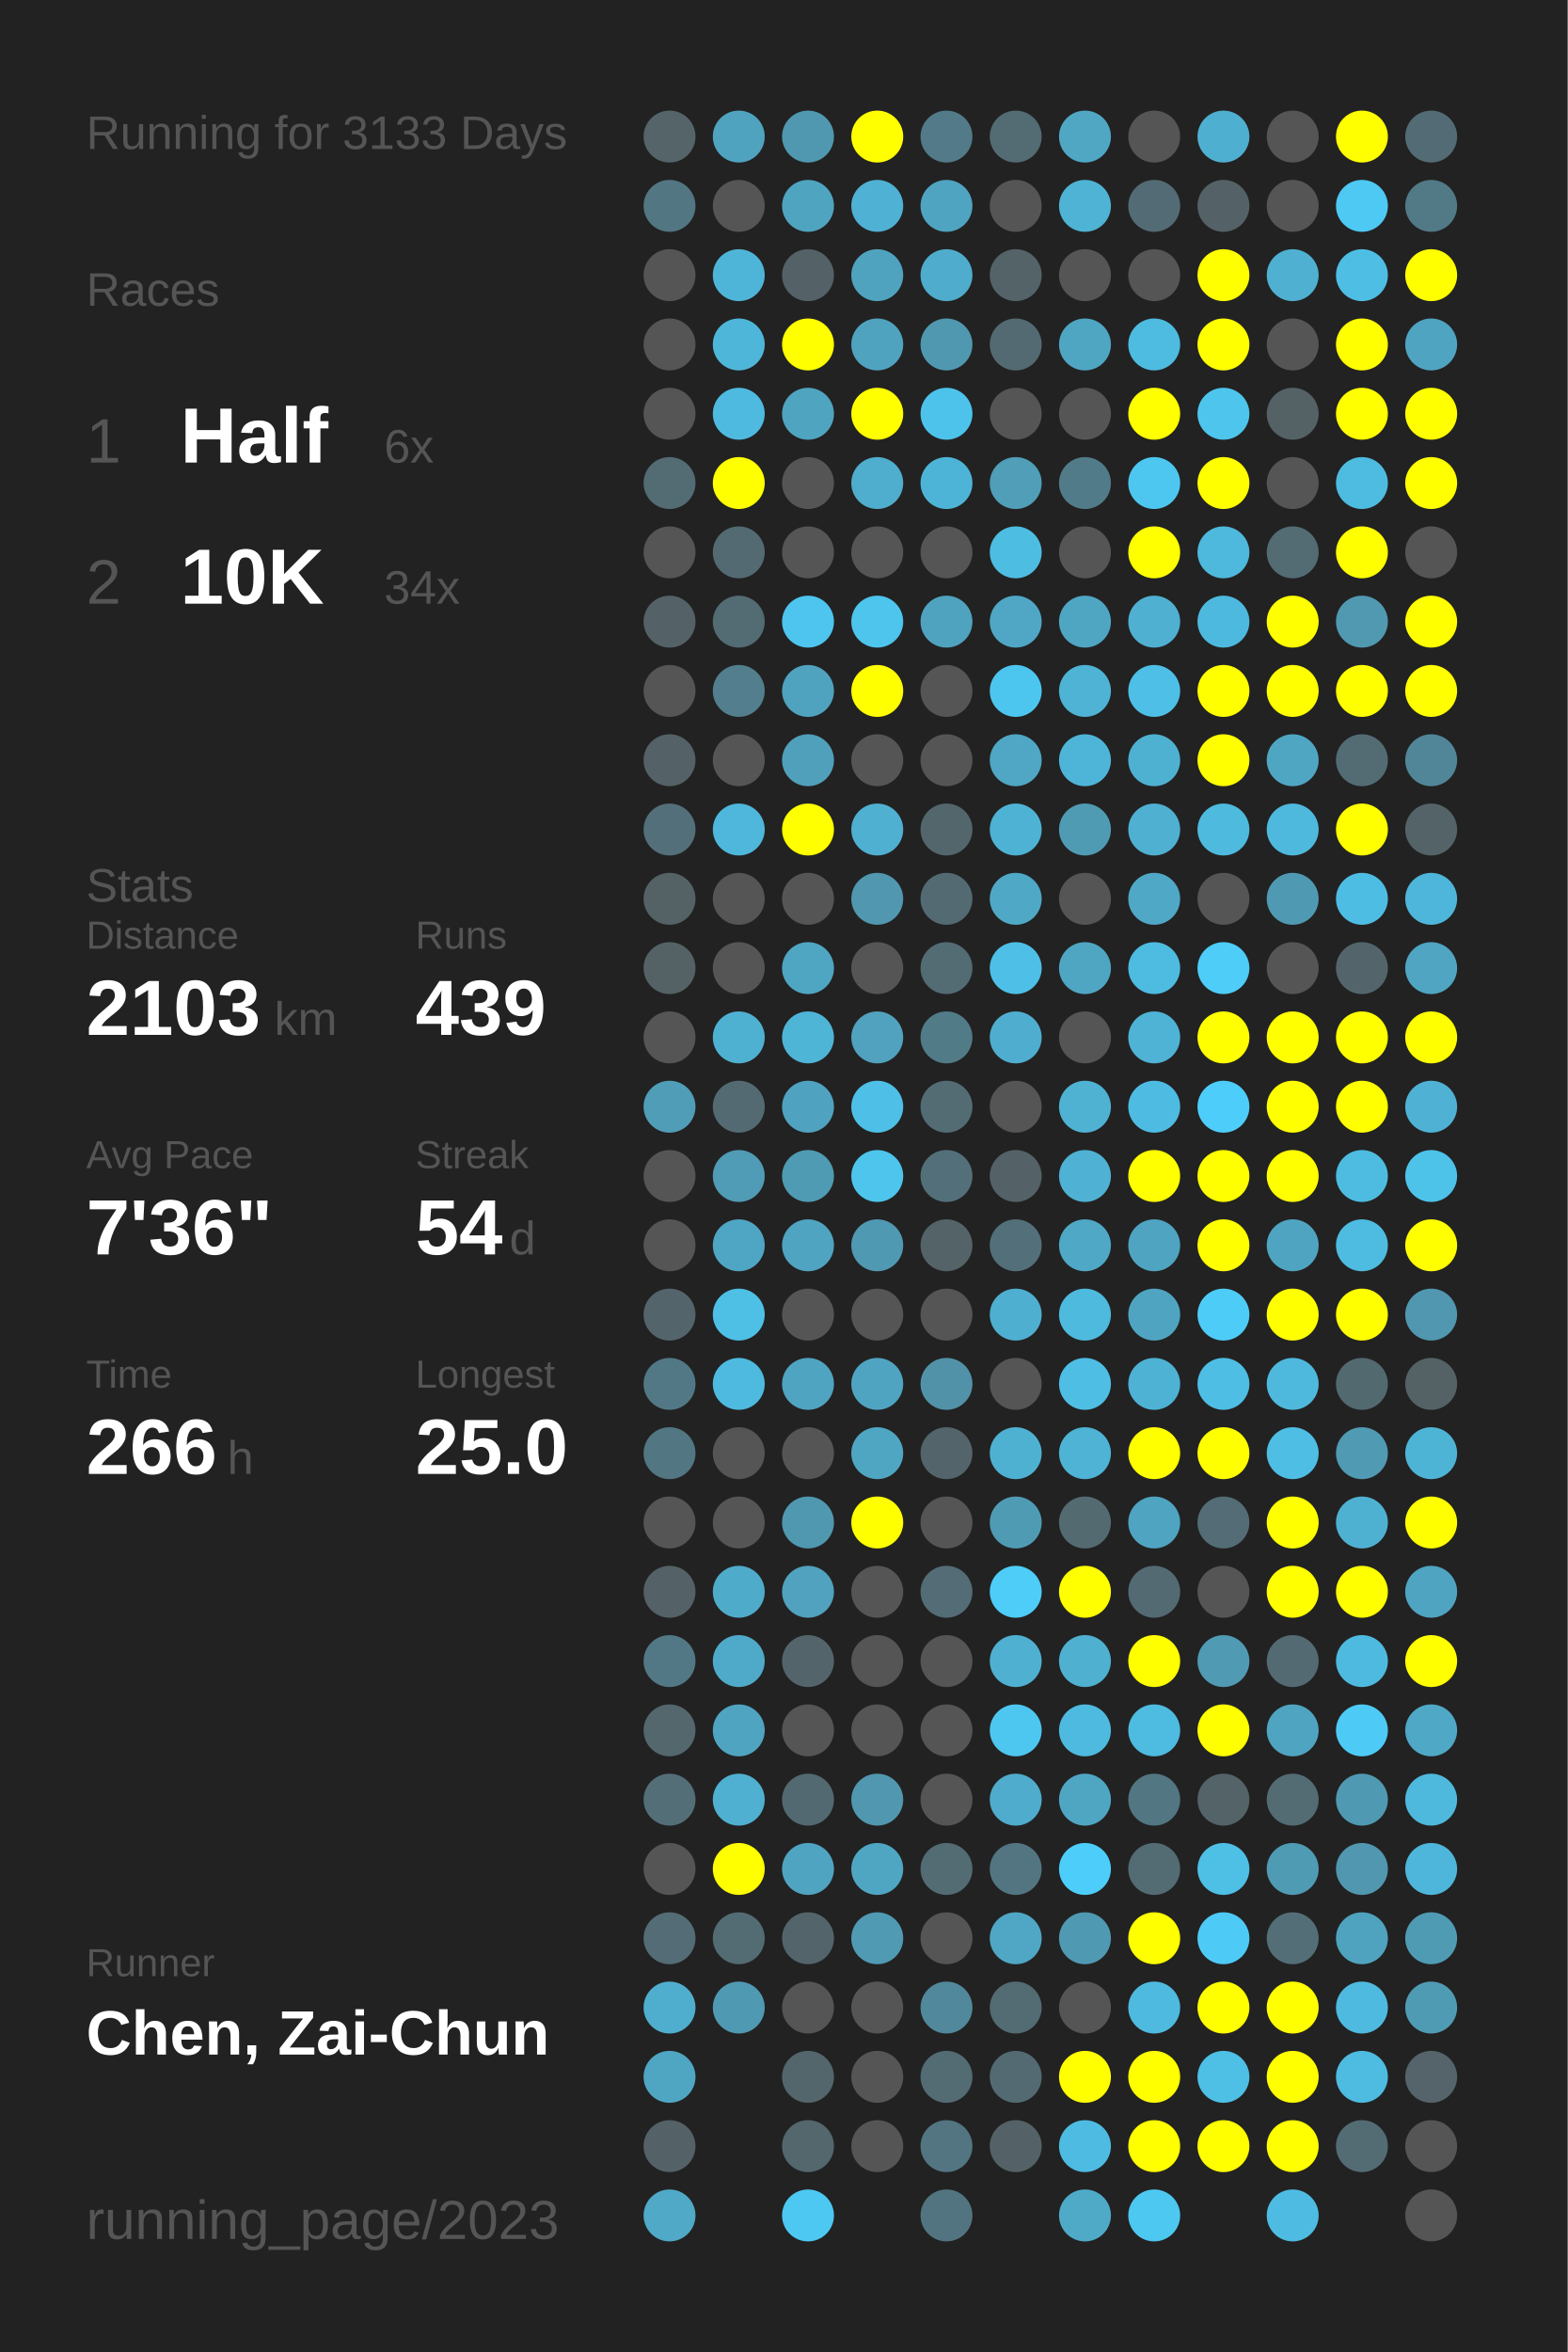
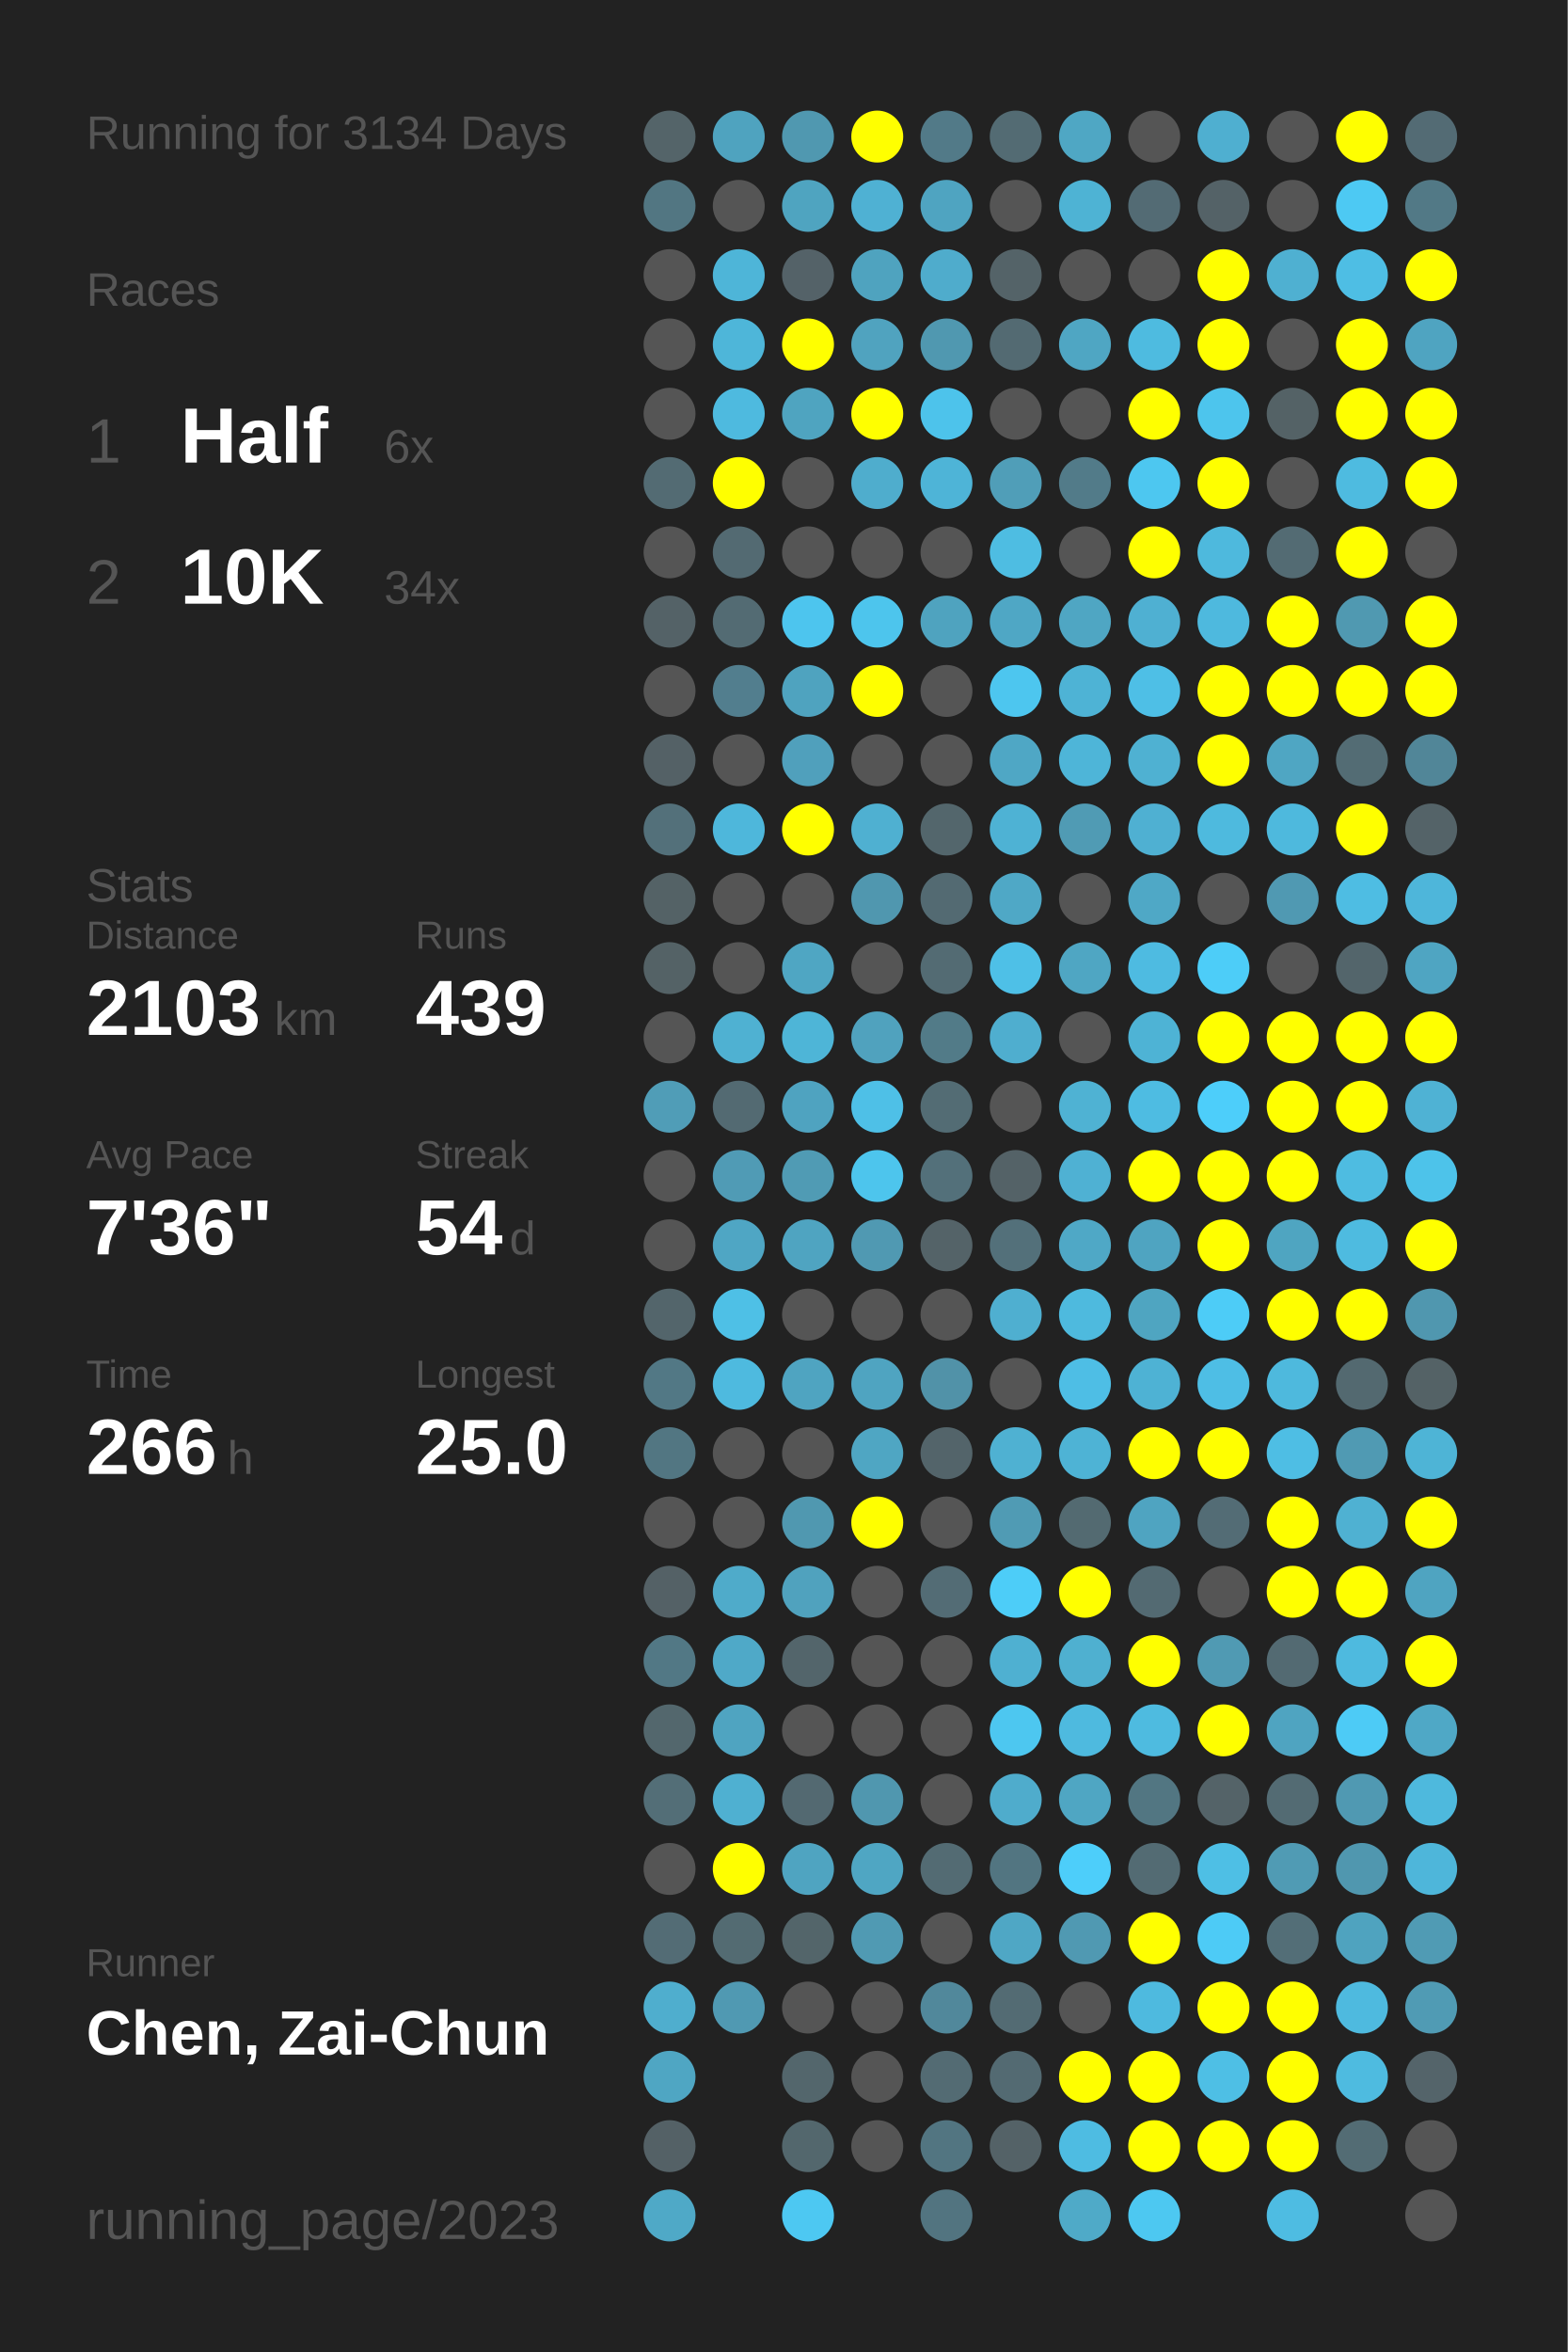
<svg xmlns="http://www.w3.org/2000/svg" baseProfile="full" height="300mm" version="1.1" viewBox="0,0,200,300" width="200mm">
  <defs />
  <rect fill="#222222" height="300" width="200" x="0" y="0" />
-   <text fill="#555555" style="font-size:6px; font-family:Arial;" x="11" y="19">Running for 3133 Days</text>
+   <text fill="#555555" style="font-size:6px; font-family:Arial;" x="11" y="19">Running for 3134 Days</text>
  <text fill="#555555" style="font-size:6px; font-family:Arial;" x="11" y="39">Races</text>
  <text fill="#555555" style="font-size:8px; font-family:Arial;" x="11" y="59">1</text>
  <text fill="#FFFFFF" style="font-size:10px; font-family:Arial; font-weight:bold;" x="23" y="59">Half</text>
  <text fill="#555555" style="font-size:6px; font-family:Arial;" x="49" y="59">6x</text>
  <text fill="#555555" style="font-size:8px; font-family:Arial;" x="11" y="77">2</text>
  <text fill="#FFFFFF" style="font-size:10px; font-family:Arial; font-weight:bold;" x="23" y="77">10K</text>
  <text fill="#555555" style="font-size:6px; font-family:Arial;" x="49" y="77">34x</text>
  <text fill="#555555" style="font-size:6px; font-family:Arial;" x="11" y="115">Stats</text>
  <text fill="#555555" style="font-size:5px; font-family:Arial;" x="11" y="121">Distance</text>
  <text fill="#FFFFFF" style="font-size:10px; font-family:Arial; font-weight:bold;" x="11" y="132">2103</text>
  <text fill="#555555" style="font-size:6px; font-family:Arial;" x="35" y="132">km</text>
  <text fill="#555555" style="font-size:5px; font-family:Arial;" x="53" y="121">Runs</text>
  <text fill="#FFFFFF" style="font-size:10px; font-family:Arial; font-weight:bold;" x="53" y="132">439</text>
  <text fill="#555555" style="font-size:5px; font-family:Arial;" x="11" y="149">Avg Pace</text>
  <text fill="#FFFFFF" style="font-size:10px; font-family:Arial; font-weight:bold;" x="11" y="160">7'36"</text>
  <text fill="#555555" style="font-size:5px; font-family:Arial;" x="53" y="149">Streak</text>
  <text fill="#FFFFFF" style="font-size:10px; font-family:Arial; font-weight:bold;" x="53" y="160">54</text>
  <text fill="#555555" style="font-size:6px; font-family:Arial;" x="65" y="160">d</text>
  <text fill="#555555" style="font-size:5px; font-family:Arial;" x="11" y="177">Time</text>
  <text fill="#FFFFFF" style="font-size:10px; font-family:Arial; font-weight:bold;" x="11" y="188">266</text>
  <text fill="#555555" style="font-size:6px; font-family:Arial;" x="29" y="188">h</text>
  <text fill="#555555" style="font-size:5px; font-family:Arial;" x="53" y="177">Longest</text>
  <text fill="#FFFFFF" style="font-size:10px; font-family:Arial; font-weight:bold;" x="53" y="188">25.0</text>
  <text fill="#555555" style="font-size:5px; font-family:Arial;" x="11" y="252.065">Runner</text>
  <text fill="#FFFFFF" style="font-size:8px; font-family:Arial; font-weight:bold;" x="11" y="262.065">Chen, Zai-Chun</text>
  <text fill="#555555" style="font-size:7px; font-family:Arial;" x="11" y="285.581">running_page/2023</text>
  <circle cx="85.417" cy="17.419" fill="#546469" r="3.312" />
  <circle cx="85.417" cy="26.258" fill="#527682" r="3.312" />
  <circle cx="85.417" cy="35.097" fill="#555555" r="3.312" />
  <circle cx="85.417" cy="43.935" fill="#555555" r="3.312" />
  <circle cx="85.417" cy="52.774" fill="#555555" r="3.312" />
  <circle cx="85.417" cy="61.613" fill="#536b73" r="3.312" />
  <circle cx="85.417" cy="70.452" fill="#555555" r="3.312" />
  <circle cx="85.417" cy="79.29" fill="#546267" r="3.312" />
  <circle cx="85.417" cy="88.129" fill="#555555" r="3.312" />
  <circle cx="85.417" cy="96.968" fill="#546166" r="3.312" />
  <circle cx="85.417" cy="105.806" fill="#53707a" r="3.312" />
  <circle cx="85.417" cy="114.645" fill="#546266" r="3.312" />
  <circle cx="85.417" cy="123.484" fill="#546266" r="3.312" />
  <circle cx="85.417" cy="132.323" fill="#555555" r="3.312" />
  <circle cx="85.417" cy="141.161" fill="#509db7" r="3.312" />
  <circle cx="85.417" cy="150" fill="#555555" r="3.312" />
  <circle cx="85.417" cy="158.839" fill="#555555" r="3.312" />
  <circle cx="85.417" cy="167.677" fill="#53656b" r="3.312" />
  <circle cx="85.417" cy="176.516" fill="#527885" r="3.312" />
  <circle cx="85.417" cy="185.355" fill="#527682" r="3.312" />
  <circle cx="85.417" cy="194.194" fill="#555555" r="3.312" />
  <circle cx="85.417" cy="203.032" fill="#546166" r="3.312" />
  <circle cx="85.417" cy="211.871" fill="#527885" r="3.312" />
  <circle cx="85.417" cy="220.71" fill="#53676d" r="3.312" />
  <circle cx="85.417" cy="229.548" fill="#536e77" r="3.312" />
  <circle cx="85.417" cy="238.387" fill="#555555" r="3.312" />
  <circle cx="85.417" cy="247.226" fill="#536c75" r="3.312" />
  <circle cx="85.417" cy="256.065" fill="#4faece" r="3.312" />
  <circle cx="85.417" cy="264.903" fill="#4fa6c3" r="3.312" />
  <circle cx="85.417" cy="273.742" fill="#546166" r="3.312" />
  <circle cx="85.417" cy="282.581" fill="#4fa9c7" r="3.312" />
  <circle cx="94.25" cy="17.419" fill="#4fa3bf" r="3.312" />
  <circle cx="94.25" cy="26.258" fill="#555555" r="3.312" />
  <circle cx="94.25" cy="35.097" fill="#4eb5d8" r="3.312" />
  <circle cx="94.25" cy="43.935" fill="#4eb6d9" r="3.312" />
  <circle cx="94.25" cy="52.774" fill="#4ebadf" r="3.312" />
  <circle cx="94.25" cy="61.613" fill="#FFFF00" r="3.312" />
  <circle cx="94.25" cy="70.452" fill="#536a72" r="3.312" />
  <circle cx="94.25" cy="79.29" fill="#536b73" r="3.312" />
  <circle cx="94.25" cy="88.129" fill="#527e8e" r="3.312" />
  <circle cx="94.25" cy="96.968" fill="#555555" r="3.312" />
  <circle cx="94.25" cy="105.806" fill="#4eb7db" r="3.312" />
  <circle cx="94.25" cy="114.645" fill="#555555" r="3.312" />
  <circle cx="94.25" cy="123.484" fill="#555555" r="3.312" />
  <circle cx="94.25" cy="132.323" fill="#4fb1d2" r="3.312" />
  <circle cx="94.25" cy="141.161" fill="#536a72" r="3.312" />
  <circle cx="94.25" cy="150" fill="#509bb5" r="3.312" />
  <circle cx="94.25" cy="158.839" fill="#4fa6c4" r="3.312" />
  <circle cx="94.25" cy="167.677" fill="#4ec0e6" r="3.312" />
  <circle cx="94.25" cy="176.516" fill="#4ebadf" r="3.312" />
  <circle cx="94.25" cy="185.355" fill="#555555" r="3.312" />
  <circle cx="94.25" cy="194.194" fill="#555555" r="3.312" />
  <circle cx="94.25" cy="203.032" fill="#4fabca" r="3.312" />
  <circle cx="94.25" cy="211.871" fill="#4fa9c8" r="3.312" />
  <circle cx="94.25" cy="220.71" fill="#4fa4c1" r="3.312" />
  <circle cx="94.25" cy="229.548" fill="#4fb0d1" r="3.312" />
  <circle cx="94.25" cy="238.387" fill="#FFFF00" r="3.312" />
  <circle cx="94.25" cy="247.226" fill="#536b72" r="3.312" />
  <circle cx="94.25" cy="256.065" fill="#5099b2" r="3.312" />
  <circle cx="103.083" cy="17.419" fill="#5098b0" r="3.312" />
  <circle cx="103.083" cy="26.258" fill="#4fa4c0" r="3.312" />
  <circle cx="103.083" cy="35.097" fill="#546268" r="3.312" />
  <circle cx="103.083" cy="43.935" fill="#FFFF00" r="3.312" />
  <circle cx="103.083" cy="52.774" fill="#4fa4c0" r="3.312" />
  <circle cx="103.083" cy="61.613" fill="#555555" r="3.312" />
  <circle cx="103.083" cy="70.452" fill="#555555" r="3.312" />
  <circle cx="103.083" cy="79.29" fill="#4dc5ee" r="3.312" />
  <circle cx="103.083" cy="88.129" fill="#4fa3bf" r="3.312" />
  <circle cx="103.083" cy="96.968" fill="#50a0bc" r="3.312" />
  <circle cx="103.083" cy="105.806" fill="#FFFF00" r="3.312" />
  <circle cx="103.083" cy="114.645" fill="#555555" r="3.312" />
  <circle cx="103.083" cy="123.484" fill="#4fa6c3" r="3.312" />
  <circle cx="103.083" cy="132.323" fill="#4eb5d7" r="3.312" />
  <circle cx="103.083" cy="141.161" fill="#4fa3c0" r="3.312" />
  <circle cx="103.083" cy="150" fill="#509bb4" r="3.312" />
  <circle cx="103.083" cy="158.839" fill="#4fa4c1" r="3.312" />
  <circle cx="103.083" cy="167.677" fill="#555555" r="3.312" />
  <circle cx="103.083" cy="176.516" fill="#4fa4c1" r="3.312" />
  <circle cx="103.083" cy="185.355" fill="#555555" r="3.312" />
  <circle cx="103.083" cy="194.194" fill="#5098b0" r="3.312" />
  <circle cx="103.083" cy="203.032" fill="#50a2be" r="3.312" />
  <circle cx="103.083" cy="211.871" fill="#53656b" r="3.312" />
  <circle cx="103.083" cy="220.71" fill="#555555" r="3.312" />
  <circle cx="103.083" cy="229.548" fill="#536971" r="3.312" />
  <circle cx="103.083" cy="238.387" fill="#4fa4c1" r="3.312" />
  <circle cx="103.083" cy="247.226" fill="#53656a" r="3.312" />
  <circle cx="103.083" cy="256.065" fill="#555555" r="3.312" />
  <circle cx="103.083" cy="264.903" fill="#53666c" r="3.312" />
  <circle cx="103.083" cy="273.742" fill="#53676d" r="3.312" />
  <circle cx="103.083" cy="282.581" fill="#4dc8f2" r="3.312" />
  <circle cx="111.917" cy="17.419" fill="#FFFF00" r="3.312" />
  <circle cx="111.917" cy="26.258" fill="#4fb1d3" r="3.312" />
  <circle cx="111.917" cy="35.097" fill="#4fa3bf" r="3.312" />
  <circle cx="111.917" cy="43.935" fill="#50a3bf" r="3.312" />
  <circle cx="111.917" cy="52.774" fill="#FFFF00" r="3.312" />
  <circle cx="111.917" cy="61.613" fill="#4fadcd" r="3.312" />
  <circle cx="111.917" cy="70.452" fill="#555555" r="3.312" />
  <circle cx="111.917" cy="79.29" fill="#4dc5ed" r="3.312" />
  <circle cx="111.917" cy="88.129" fill="#FFFF00" r="3.312" />
  <circle cx="111.917" cy="96.968" fill="#555555" r="3.312" />
  <circle cx="111.917" cy="105.806" fill="#4fb0d1" r="3.312" />
  <circle cx="111.917" cy="114.645" fill="#5097af" r="3.312" />
  <circle cx="111.917" cy="123.484" fill="#555555" r="3.312" />
  <circle cx="111.917" cy="132.323" fill="#50a2be" r="3.312" />
  <circle cx="111.917" cy="141.161" fill="#4ec0e7" r="3.312" />
  <circle cx="111.917" cy="150" fill="#4dc5ed" r="3.312" />
  <circle cx="111.917" cy="158.839" fill="#5099b2" r="3.312" />
  <circle cx="111.917" cy="167.677" fill="#555555" r="3.312" />
  <circle cx="111.917" cy="176.516" fill="#4fa4c1" r="3.312" />
  <circle cx="111.917" cy="185.355" fill="#4fa6c3" r="3.312" />
  <circle cx="111.917" cy="194.194" fill="#FFFF00" r="3.312" />
  <circle cx="111.917" cy="203.032" fill="#555555" r="3.312" />
  <circle cx="111.917" cy="211.871" fill="#555555" r="3.312" />
  <circle cx="111.917" cy="220.71" fill="#555555" r="3.312" />
  <circle cx="111.917" cy="229.548" fill="#5097af" r="3.312" />
  <circle cx="111.917" cy="238.387" fill="#4fa6c3" r="3.312" />
  <circle cx="111.917" cy="247.226" fill="#509ab3" r="3.312" />
  <circle cx="111.917" cy="256.065" fill="#555555" r="3.312" />
  <circle cx="111.917" cy="264.903" fill="#555555" r="3.312" />
  <circle cx="111.917" cy="273.742" fill="#555555" r="3.312" />
  <circle cx="120.75" cy="17.419" fill="#527a88" r="3.312" />
  <circle cx="120.75" cy="26.258" fill="#4fa4c1" r="3.312" />
  <circle cx="120.75" cy="35.097" fill="#4faccc" r="3.312" />
  <circle cx="120.75" cy="43.935" fill="#5098b0" r="3.312" />
  <circle cx="120.75" cy="52.774" fill="#4dc3eb" r="3.312" />
  <circle cx="120.75" cy="61.613" fill="#4eb4d7" r="3.312" />
  <circle cx="120.75" cy="70.452" fill="#555555" r="3.312" />
  <circle cx="120.75" cy="79.29" fill="#4fa3bf" r="3.312" />
  <circle cx="120.75" cy="88.129" fill="#555555" r="3.312" />
  <circle cx="120.75" cy="96.968" fill="#555555" r="3.312" />
  <circle cx="120.75" cy="105.806" fill="#53666c" r="3.312" />
  <circle cx="120.75" cy="114.645" fill="#536a72" r="3.312" />
  <circle cx="120.75" cy="123.484" fill="#536b73" r="3.312" />
  <circle cx="120.75" cy="132.323" fill="#527b88" r="3.312" />
  <circle cx="120.75" cy="141.161" fill="#536c74" r="3.312" />
  <circle cx="120.75" cy="150" fill="#53707a" r="3.312" />
  <circle cx="120.75" cy="158.839" fill="#546368" r="3.312" />
  <circle cx="120.75" cy="167.677" fill="#555555" r="3.312" />
  <circle cx="120.75" cy="176.516" fill="#5192a8" r="3.312" />
  <circle cx="120.75" cy="185.355" fill="#53646a" r="3.312" />
  <circle cx="120.75" cy="194.194" fill="#555555" r="3.312" />
  <circle cx="120.75" cy="203.032" fill="#536c75" r="3.312" />
  <circle cx="120.75" cy="211.871" fill="#555555" r="3.312" />
  <circle cx="120.75" cy="220.71" fill="#555555" r="3.312" />
  <circle cx="120.75" cy="229.548" fill="#555555" r="3.312" />
  <circle cx="120.75" cy="238.387" fill="#536b73" r="3.312" />
  <circle cx="120.75" cy="247.226" fill="#555555" r="3.312" />
  <circle cx="120.75" cy="256.065" fill="#51889b" r="3.312" />
  <circle cx="120.75" cy="264.903" fill="#536b73" r="3.312" />
  <circle cx="120.75" cy="273.742" fill="#527581" r="3.312" />
  <circle cx="120.75" cy="282.581" fill="#527480" r="3.312" />
  <circle cx="129.583" cy="17.419" fill="#536b73" r="3.312" />
  <circle cx="129.583" cy="26.258" fill="#555555" r="3.312" />
  <circle cx="129.583" cy="35.097" fill="#546368" r="3.312" />
  <circle cx="129.583" cy="43.935" fill="#536a72" r="3.312" />
  <circle cx="129.583" cy="52.774" fill="#555555" r="3.312" />
  <circle cx="129.583" cy="61.613" fill="#509eb8" r="3.312" />
  <circle cx="129.583" cy="70.452" fill="#4ebde2" r="3.312" />
  <circle cx="129.583" cy="79.29" fill="#4fa7c5" r="3.312" />
  <circle cx="129.583" cy="88.129" fill="#4dc6ef" r="3.312" />
  <circle cx="129.583" cy="96.968" fill="#4fa7c5" r="3.312" />
  <circle cx="129.583" cy="105.806" fill="#4eb2d4" r="3.312" />
  <circle cx="129.583" cy="114.645" fill="#4fa8c6" r="3.312" />
  <circle cx="129.583" cy="123.484" fill="#4ec0e7" r="3.312" />
  <circle cx="129.583" cy="132.323" fill="#4faecf" r="3.312" />
  <circle cx="129.583" cy="141.161" fill="#555555" r="3.312" />
  <circle cx="129.583" cy="150" fill="#546267" r="3.312" />
  <circle cx="129.583" cy="158.839" fill="#53707a" r="3.312" />
  <circle cx="129.583" cy="167.677" fill="#4fafd0" r="3.312" />
  <circle cx="129.583" cy="176.516" fill="#555555" r="3.312" />
  <circle cx="129.583" cy="185.355" fill="#4fb1d2" r="3.312" />
  <circle cx="129.583" cy="194.194" fill="#509bb4" r="3.312" />
  <circle cx="129.583" cy="203.032" fill="#4dcdf8" r="3.312" />
  <circle cx="129.583" cy="211.871" fill="#4fb0d1" r="3.312" />
  <circle cx="129.583" cy="220.71" fill="#4dc7f0" r="3.312" />
  <circle cx="129.583" cy="229.548" fill="#4faccc" r="3.312" />
  <circle cx="129.583" cy="238.387" fill="#527581" r="3.312" />
  <circle cx="129.583" cy="247.226" fill="#4fa7c5" r="3.312" />
  <circle cx="129.583" cy="256.065" fill="#536b73" r="3.312" />
  <circle cx="129.583" cy="264.903" fill="#536a72" r="3.312" />
  <circle cx="129.583" cy="273.742" fill="#546267" r="3.312" />
  <circle cx="138.417" cy="17.419" fill="#4fa7c4" r="3.312" />
  <circle cx="138.417" cy="26.258" fill="#4eb3d4" r="3.312" />
  <circle cx="138.417" cy="35.097" fill="#555555" r="3.312" />
  <circle cx="138.417" cy="43.935" fill="#4fa6c3" r="3.312" />
  <circle cx="138.417" cy="52.774" fill="#555555" r="3.312" />
  <circle cx="138.417" cy="61.613" fill="#527b89" r="3.312" />
  <circle cx="138.417" cy="70.452" fill="#555555" r="3.312" />
  <circle cx="138.417" cy="79.29" fill="#4fa6c3" r="3.312" />
  <circle cx="138.417" cy="88.129" fill="#4eb3d5" r="3.312" />
  <circle cx="138.417" cy="96.968" fill="#4eb5d8" r="3.312" />
  <circle cx="138.417" cy="105.806" fill="#509bb4" r="3.312" />
  <circle cx="138.417" cy="114.645" fill="#555555" r="3.312" />
  <circle cx="138.417" cy="123.484" fill="#4fa6c3" r="3.312" />
  <circle cx="138.417" cy="132.323" fill="#555555" r="3.312" />
  <circle cx="138.417" cy="141.161" fill="#4fb2d3" r="3.312" />
  <circle cx="138.417" cy="150" fill="#4fb1d3" r="3.312" />
  <circle cx="138.417" cy="158.839" fill="#4fa8c6" r="3.312" />
  <circle cx="138.417" cy="167.677" fill="#4ebade" r="3.312" />
  <circle cx="138.417" cy="176.516" fill="#4ebee5" r="3.312" />
  <circle cx="138.417" cy="185.355" fill="#4eb3d5" r="3.312" />
  <circle cx="138.417" cy="194.194" fill="#536a71" r="3.312" />
  <circle cx="138.417" cy="203.032" fill="#FFFF00" r="3.312" />
  <circle cx="138.417" cy="211.871" fill="#4fb0d0" r="3.312" />
  <circle cx="138.417" cy="220.71" fill="#4ebadf" r="3.312" />
  <circle cx="138.417" cy="229.548" fill="#4fa6c3" r="3.312" />
  <circle cx="138.417" cy="238.387" fill="#4dcefa" r="3.312" />
  <circle cx="138.417" cy="247.226" fill="#5099b2" r="3.312" />
  <circle cx="138.417" cy="256.065" fill="#555555" r="3.312" />
  <circle cx="138.417" cy="264.903" fill="#FFFF00" r="3.312" />
  <circle cx="138.417" cy="273.742" fill="#4ebce2" r="3.312" />
  <circle cx="138.417" cy="282.581" fill="#4faac8" r="3.312" />
  <circle cx="147.25" cy="17.419" fill="#555555" r="3.312" />
  <circle cx="147.25" cy="26.258" fill="#536b74" r="3.312" />
  <circle cx="147.25" cy="35.097" fill="#555555" r="3.312" />
  <circle cx="147.25" cy="43.935" fill="#4ebbe0" r="3.312" />
  <circle cx="147.25" cy="52.774" fill="#FFFF00" r="3.312" />
  <circle cx="147.25" cy="61.613" fill="#4dc7f0" r="3.312" />
  <circle cx="147.25" cy="70.452" fill="#FFFF00" r="3.312" />
  <circle cx="147.25" cy="79.29" fill="#4fb0d2" r="3.312" />
  <circle cx="147.25" cy="88.129" fill="#4ebfe6" r="3.312" />
  <circle cx="147.25" cy="96.968" fill="#4fb1d2" r="3.312" />
  <circle cx="147.25" cy="105.806" fill="#4fb0d2" r="3.312" />
  <circle cx="147.25" cy="114.645" fill="#4fa8c6" r="3.312" />
  <circle cx="147.25" cy="123.484" fill="#4ebbe1" r="3.312" />
  <circle cx="147.25" cy="132.323" fill="#4eb3d5" r="3.312" />
  <circle cx="147.25" cy="141.161" fill="#4ebce2" r="3.312" />
  <circle cx="147.25" cy="150" fill="#FFFF00" r="3.312" />
  <circle cx="147.25" cy="158.839" fill="#4fa4c1" r="3.312" />
  <circle cx="147.25" cy="167.677" fill="#4fa5c1" r="3.312" />
  <circle cx="147.25" cy="176.516" fill="#4eb2d4" r="3.312" />
  <circle cx="147.25" cy="185.355" fill="#FFFF00" r="3.312" />
  <circle cx="147.25" cy="194.194" fill="#4fa4c1" r="3.312" />
  <circle cx="147.25" cy="203.032" fill="#536a72" r="3.312" />
  <circle cx="147.25" cy="211.871" fill="#FFFF00" r="3.312" />
  <circle cx="147.25" cy="220.71" fill="#4ebbe0" r="3.312" />
  <circle cx="147.25" cy="229.548" fill="#527682" r="3.312" />
  <circle cx="147.25" cy="238.387" fill="#536b73" r="3.312" />
  <circle cx="147.25" cy="247.226" fill="#FFFF00" r="3.312" />
  <circle cx="147.25" cy="256.065" fill="#4ebadf" r="3.312" />
  <circle cx="147.25" cy="264.903" fill="#FFFF00" r="3.312" />
  <circle cx="147.25" cy="273.742" fill="#FFFF00" r="3.312" />
  <circle cx="147.25" cy="282.581" fill="#4dc8f1" r="3.312" />
  <circle cx="156.083" cy="17.419" fill="#4fafd0" r="3.312" />
  <circle cx="156.083" cy="26.258" fill="#546267" r="3.312" />
  <circle cx="156.083" cy="35.097" fill="#FFFF00" r="3.312" />
  <circle cx="156.083" cy="43.935" fill="#FFFF00" r="3.312" />
  <circle cx="156.083" cy="52.774" fill="#4dc5ed" r="3.312" />
  <circle cx="156.083" cy="61.613" fill="#FFFF00" r="3.312" />
  <circle cx="156.083" cy="70.452" fill="#4eb9dd" r="3.312" />
  <circle cx="156.083" cy="79.29" fill="#4eb9de" r="3.312" />
  <circle cx="156.083" cy="88.129" fill="#FFFF00" r="3.312" />
  <circle cx="156.083" cy="96.968" fill="#FFFF00" r="3.312" />
  <circle cx="156.083" cy="105.806" fill="#4ebade" r="3.312" />
  <circle cx="156.083" cy="114.645" fill="#555555" r="3.312" />
  <circle cx="156.083" cy="123.484" fill="#4dcdf8" r="3.312" />
  <circle cx="156.083" cy="132.323" fill="#FFFF00" r="3.312" />
  <circle cx="156.083" cy="141.161" fill="#4dcefa" r="3.312" />
  <circle cx="156.083" cy="150" fill="#FFFF00" r="3.312" />
  <circle cx="156.083" cy="158.839" fill="#FFFF00" r="3.312" />
  <circle cx="156.083" cy="167.677" fill="#4dccf7" r="3.312" />
  <circle cx="156.083" cy="176.516" fill="#4ebee5" r="3.312" />
  <circle cx="156.083" cy="185.355" fill="#FFFF00" r="3.312" />
  <circle cx="156.083" cy="194.194" fill="#536c75" r="3.312" />
  <circle cx="156.083" cy="203.032" fill="#555555" r="3.312" />
  <circle cx="156.083" cy="211.871" fill="#509ab3" r="3.312" />
  <circle cx="156.083" cy="220.71" fill="#FFFF00" r="3.312" />
  <circle cx="156.083" cy="229.548" fill="#546368" r="3.312" />
  <circle cx="156.083" cy="238.387" fill="#4ebfe5" r="3.312" />
  <circle cx="156.083" cy="247.226" fill="#4dcbf6" r="3.312" />
  <circle cx="156.083" cy="256.065" fill="#FFFF00" r="3.312" />
  <circle cx="156.083" cy="264.903" fill="#4ebfe5" r="3.312" />
  <circle cx="156.083" cy="273.742" fill="#FFFF00" r="3.312" />
  <circle cx="164.917" cy="17.419" fill="#555555" r="3.312" />
  <circle cx="164.917" cy="26.258" fill="#555555" r="3.312" />
  <circle cx="164.917" cy="35.097" fill="#4fb0d1" r="3.312" />
  <circle cx="164.917" cy="43.935" fill="#555555" r="3.312" />
  <circle cx="164.917" cy="52.774" fill="#546266" r="3.312" />
  <circle cx="164.917" cy="61.613" fill="#555555" r="3.312" />
  <circle cx="164.917" cy="70.452" fill="#536b73" r="3.312" />
  <circle cx="164.917" cy="79.29" fill="#FFFF00" r="3.312" />
  <circle cx="164.917" cy="88.129" fill="#FFFF00" r="3.312" />
  <circle cx="164.917" cy="96.968" fill="#4fa6c3" r="3.312" />
  <circle cx="164.917" cy="105.806" fill="#4eb9dd" r="3.312" />
  <circle cx="164.917" cy="114.645" fill="#5099b2" r="3.312" />
  <circle cx="164.917" cy="123.484" fill="#555555" r="3.312" />
  <circle cx="164.917" cy="132.323" fill="#FFFF00" r="3.312" />
  <circle cx="164.917" cy="141.161" fill="#FFFF00" r="3.312" />
  <circle cx="164.917" cy="150" fill="#FFFF00" r="3.312" />
  <circle cx="164.917" cy="158.839" fill="#4fa5c1" r="3.312" />
  <circle cx="164.917" cy="167.677" fill="#FFFF00" r="3.312" />
  <circle cx="164.917" cy="176.516" fill="#4eb9dd" r="3.312" />
  <circle cx="164.917" cy="185.355" fill="#4ebee4" r="3.312" />
  <circle cx="164.917" cy="194.194" fill="#FFFF00" r="3.312" />
  <circle cx="164.917" cy="203.032" fill="#FFFF00" r="3.312" />
  <circle cx="164.917" cy="211.871" fill="#536a72" r="3.312" />
  <circle cx="164.917" cy="220.71" fill="#4fa4c1" r="3.312" />
  <circle cx="164.917" cy="229.548" fill="#536b73" r="3.312" />
  <circle cx="164.917" cy="238.387" fill="#509bb4" r="3.312" />
  <circle cx="164.917" cy="247.226" fill="#536e77" r="3.312" />
  <circle cx="164.917" cy="256.065" fill="#FFFF00" r="3.312" />
  <circle cx="164.917" cy="264.903" fill="#FFFF00" r="3.312" />
  <circle cx="164.917" cy="273.742" fill="#FFFF00" r="3.312" />
  <circle cx="164.917" cy="282.581" fill="#4ebce2" r="3.312" />
  <circle cx="173.75" cy="17.419" fill="#FFFF00" r="3.312" />
  <circle cx="173.75" cy="26.258" fill="#4dc9f3" r="3.312" />
  <circle cx="173.75" cy="35.097" fill="#4ebee4" r="3.312" />
  <circle cx="173.75" cy="43.935" fill="#FFFF00" r="3.312" />
  <circle cx="173.75" cy="52.774" fill="#FFFF00" r="3.312" />
  <circle cx="173.75" cy="61.613" fill="#4ebbe0" r="3.312" />
  <circle cx="173.75" cy="70.452" fill="#FFFF00" r="3.312" />
  <circle cx="173.75" cy="79.29" fill="#5099b1" r="3.312" />
  <circle cx="173.75" cy="88.129" fill="#FFFF00" r="3.312" />
  <circle cx="173.75" cy="96.968" fill="#536c74" r="3.312" />
  <circle cx="173.75" cy="105.806" fill="#FFFF00" r="3.312" />
  <circle cx="173.75" cy="114.645" fill="#4ebde3" r="3.312" />
  <circle cx="173.75" cy="123.484" fill="#53656b" r="3.312" />
  <circle cx="173.75" cy="132.323" fill="#FFFF00" r="3.312" />
  <circle cx="173.75" cy="141.161" fill="#FFFF00" r="3.312" />
  <circle cx="173.75" cy="150" fill="#4ebce1" r="3.312" />
  <circle cx="173.75" cy="158.839" fill="#4ebbe0" r="3.312" />
  <circle cx="173.75" cy="167.677" fill="#FFFF00" r="3.312" />
  <circle cx="173.75" cy="176.516" fill="#536970" r="3.312" />
  <circle cx="173.75" cy="185.355" fill="#509ab3" r="3.312" />
  <circle cx="173.75" cy="194.194" fill="#4fb1d2" r="3.312" />
  <circle cx="173.75" cy="203.032" fill="#FFFF00" r="3.312" />
  <circle cx="173.75" cy="211.871" fill="#4ebadf" r="3.312" />
  <circle cx="173.75" cy="220.71" fill="#4dcbf6" r="3.312" />
  <circle cx="173.75" cy="229.548" fill="#5099b2" r="3.312" />
  <circle cx="173.75" cy="238.387" fill="#5097af" r="3.312" />
  <circle cx="173.75" cy="247.226" fill="#4fa3bf" r="3.312" />
  <circle cx="173.75" cy="256.065" fill="#4ebadf" r="3.312" />
  <circle cx="173.75" cy="264.903" fill="#4ebbe0" r="3.312" />
  <circle cx="173.75" cy="273.742" fill="#536c74" r="3.312" />
  <circle cx="182.583" cy="17.419" fill="#536b74" r="3.312" />
  <circle cx="182.583" cy="26.258" fill="#527986" r="3.312" />
  <circle cx="182.583" cy="35.097" fill="#FFFF00" r="3.312" />
  <circle cx="182.583" cy="43.935" fill="#4fa4c1" r="3.312" />
  <circle cx="182.583" cy="52.774" fill="#FFFF00" r="3.312" />
  <circle cx="182.583" cy="61.613" fill="#FFFF00" r="3.312" />
  <circle cx="182.583" cy="70.452" fill="#555555" r="3.312" />
  <circle cx="182.583" cy="79.29" fill="#FFFF00" r="3.312" />
  <circle cx="182.583" cy="88.129" fill="#FFFF00" r="3.312" />
  <circle cx="182.583" cy="96.968" fill="#518698" r="3.312" />
  <circle cx="182.583" cy="105.806" fill="#546368" r="3.312" />
  <circle cx="182.583" cy="114.645" fill="#4eb6da" r="3.312" />
  <circle cx="182.583" cy="123.484" fill="#4fa5c2" r="3.312" />
  <circle cx="182.583" cy="132.323" fill="#FFFF00" r="3.312" />
  <circle cx="182.583" cy="141.161" fill="#4fb2d4" r="3.312" />
  <circle cx="182.583" cy="150" fill="#4dc3ea" r="3.312" />
  <circle cx="182.583" cy="158.839" fill="#FFFF00" r="3.312" />
  <circle cx="182.583" cy="167.677" fill="#5097af" r="3.312" />
  <circle cx="182.583" cy="176.516" fill="#546266" r="3.312" />
  <circle cx="182.583" cy="185.355" fill="#4eb4d6" r="3.312" />
  <circle cx="182.583" cy="194.194" fill="#FFFF00" r="3.312" />
  <circle cx="182.583" cy="203.032" fill="#4fa4c1" r="3.312" />
  <circle cx="182.583" cy="211.871" fill="#FFFF00" r="3.312" />
  <circle cx="182.583" cy="220.71" fill="#4fa8c6" r="3.312" />
  <circle cx="182.583" cy="229.548" fill="#4eb9dd" r="3.312" />
  <circle cx="182.583" cy="238.387" fill="#4eb6da" r="3.312" />
  <circle cx="182.583" cy="247.226" fill="#509bb4" r="3.312" />
  <circle cx="182.583" cy="256.065" fill="#509bb4" r="3.312" />
  <circle cx="182.583" cy="264.903" fill="#54646a" r="3.312" />
  <circle cx="182.583" cy="273.742" fill="#555555" r="3.312" />
  <circle cx="182.583" cy="282.581" fill="#555555" r="3.312" />
</svg>
